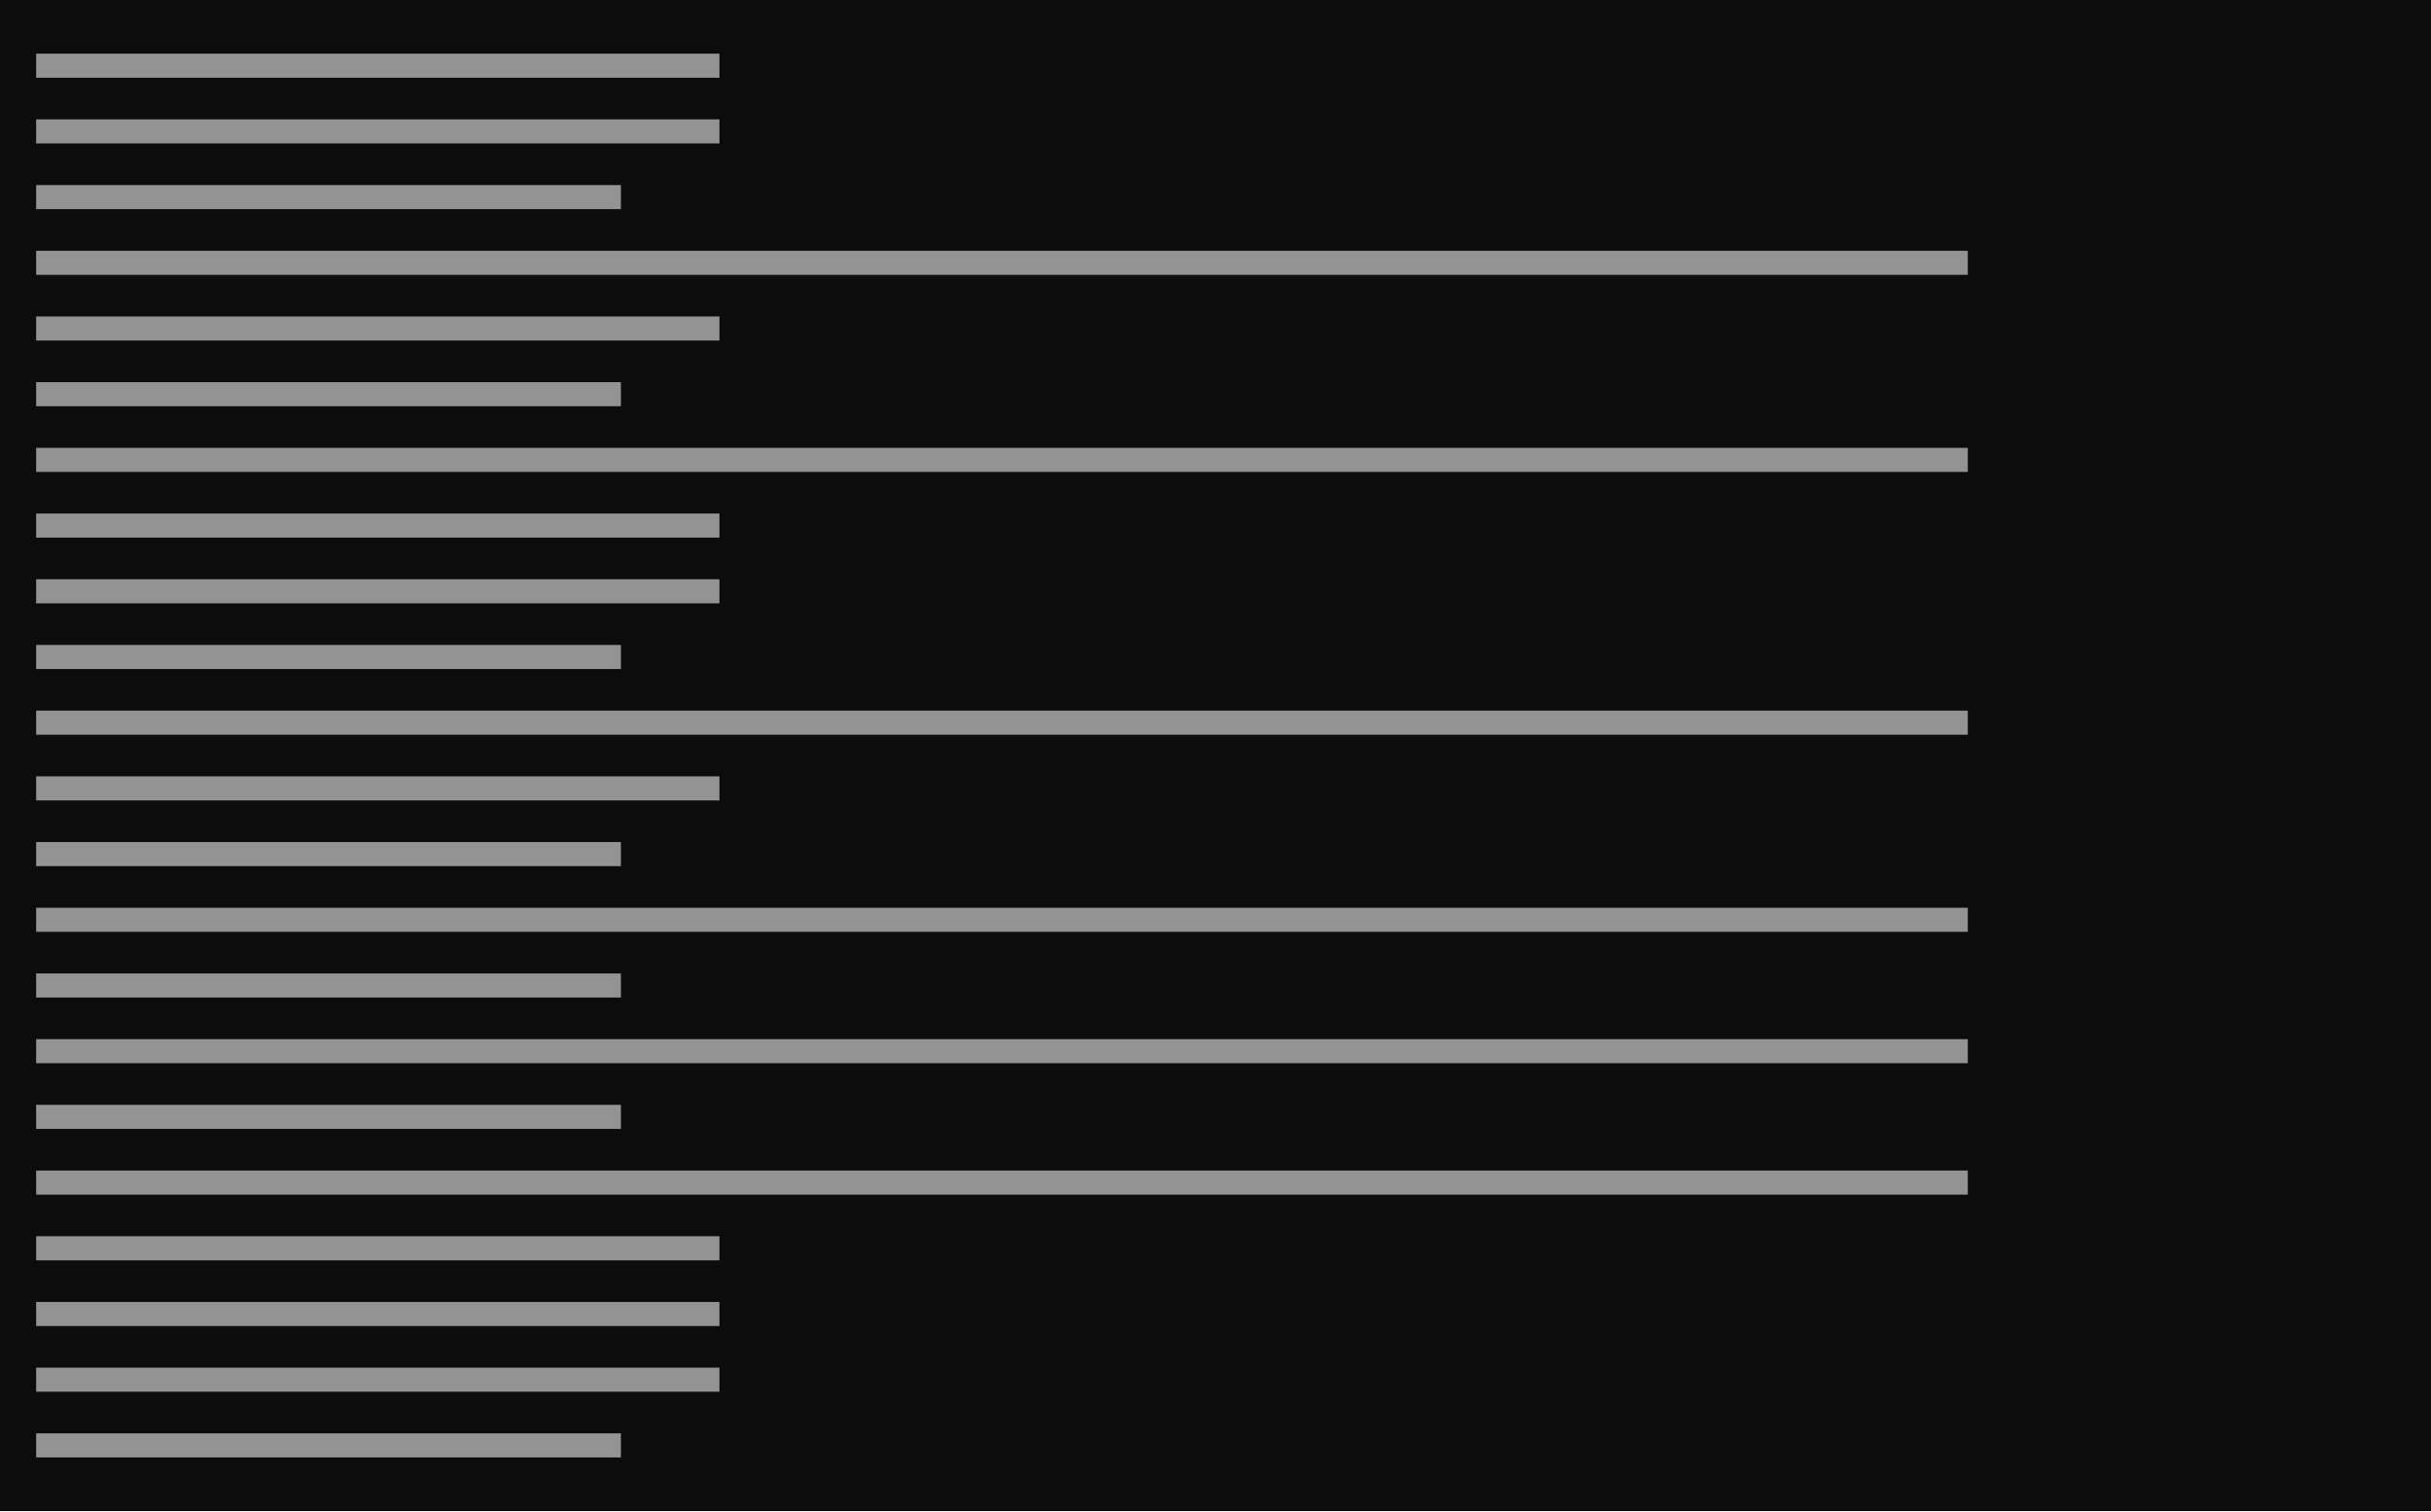
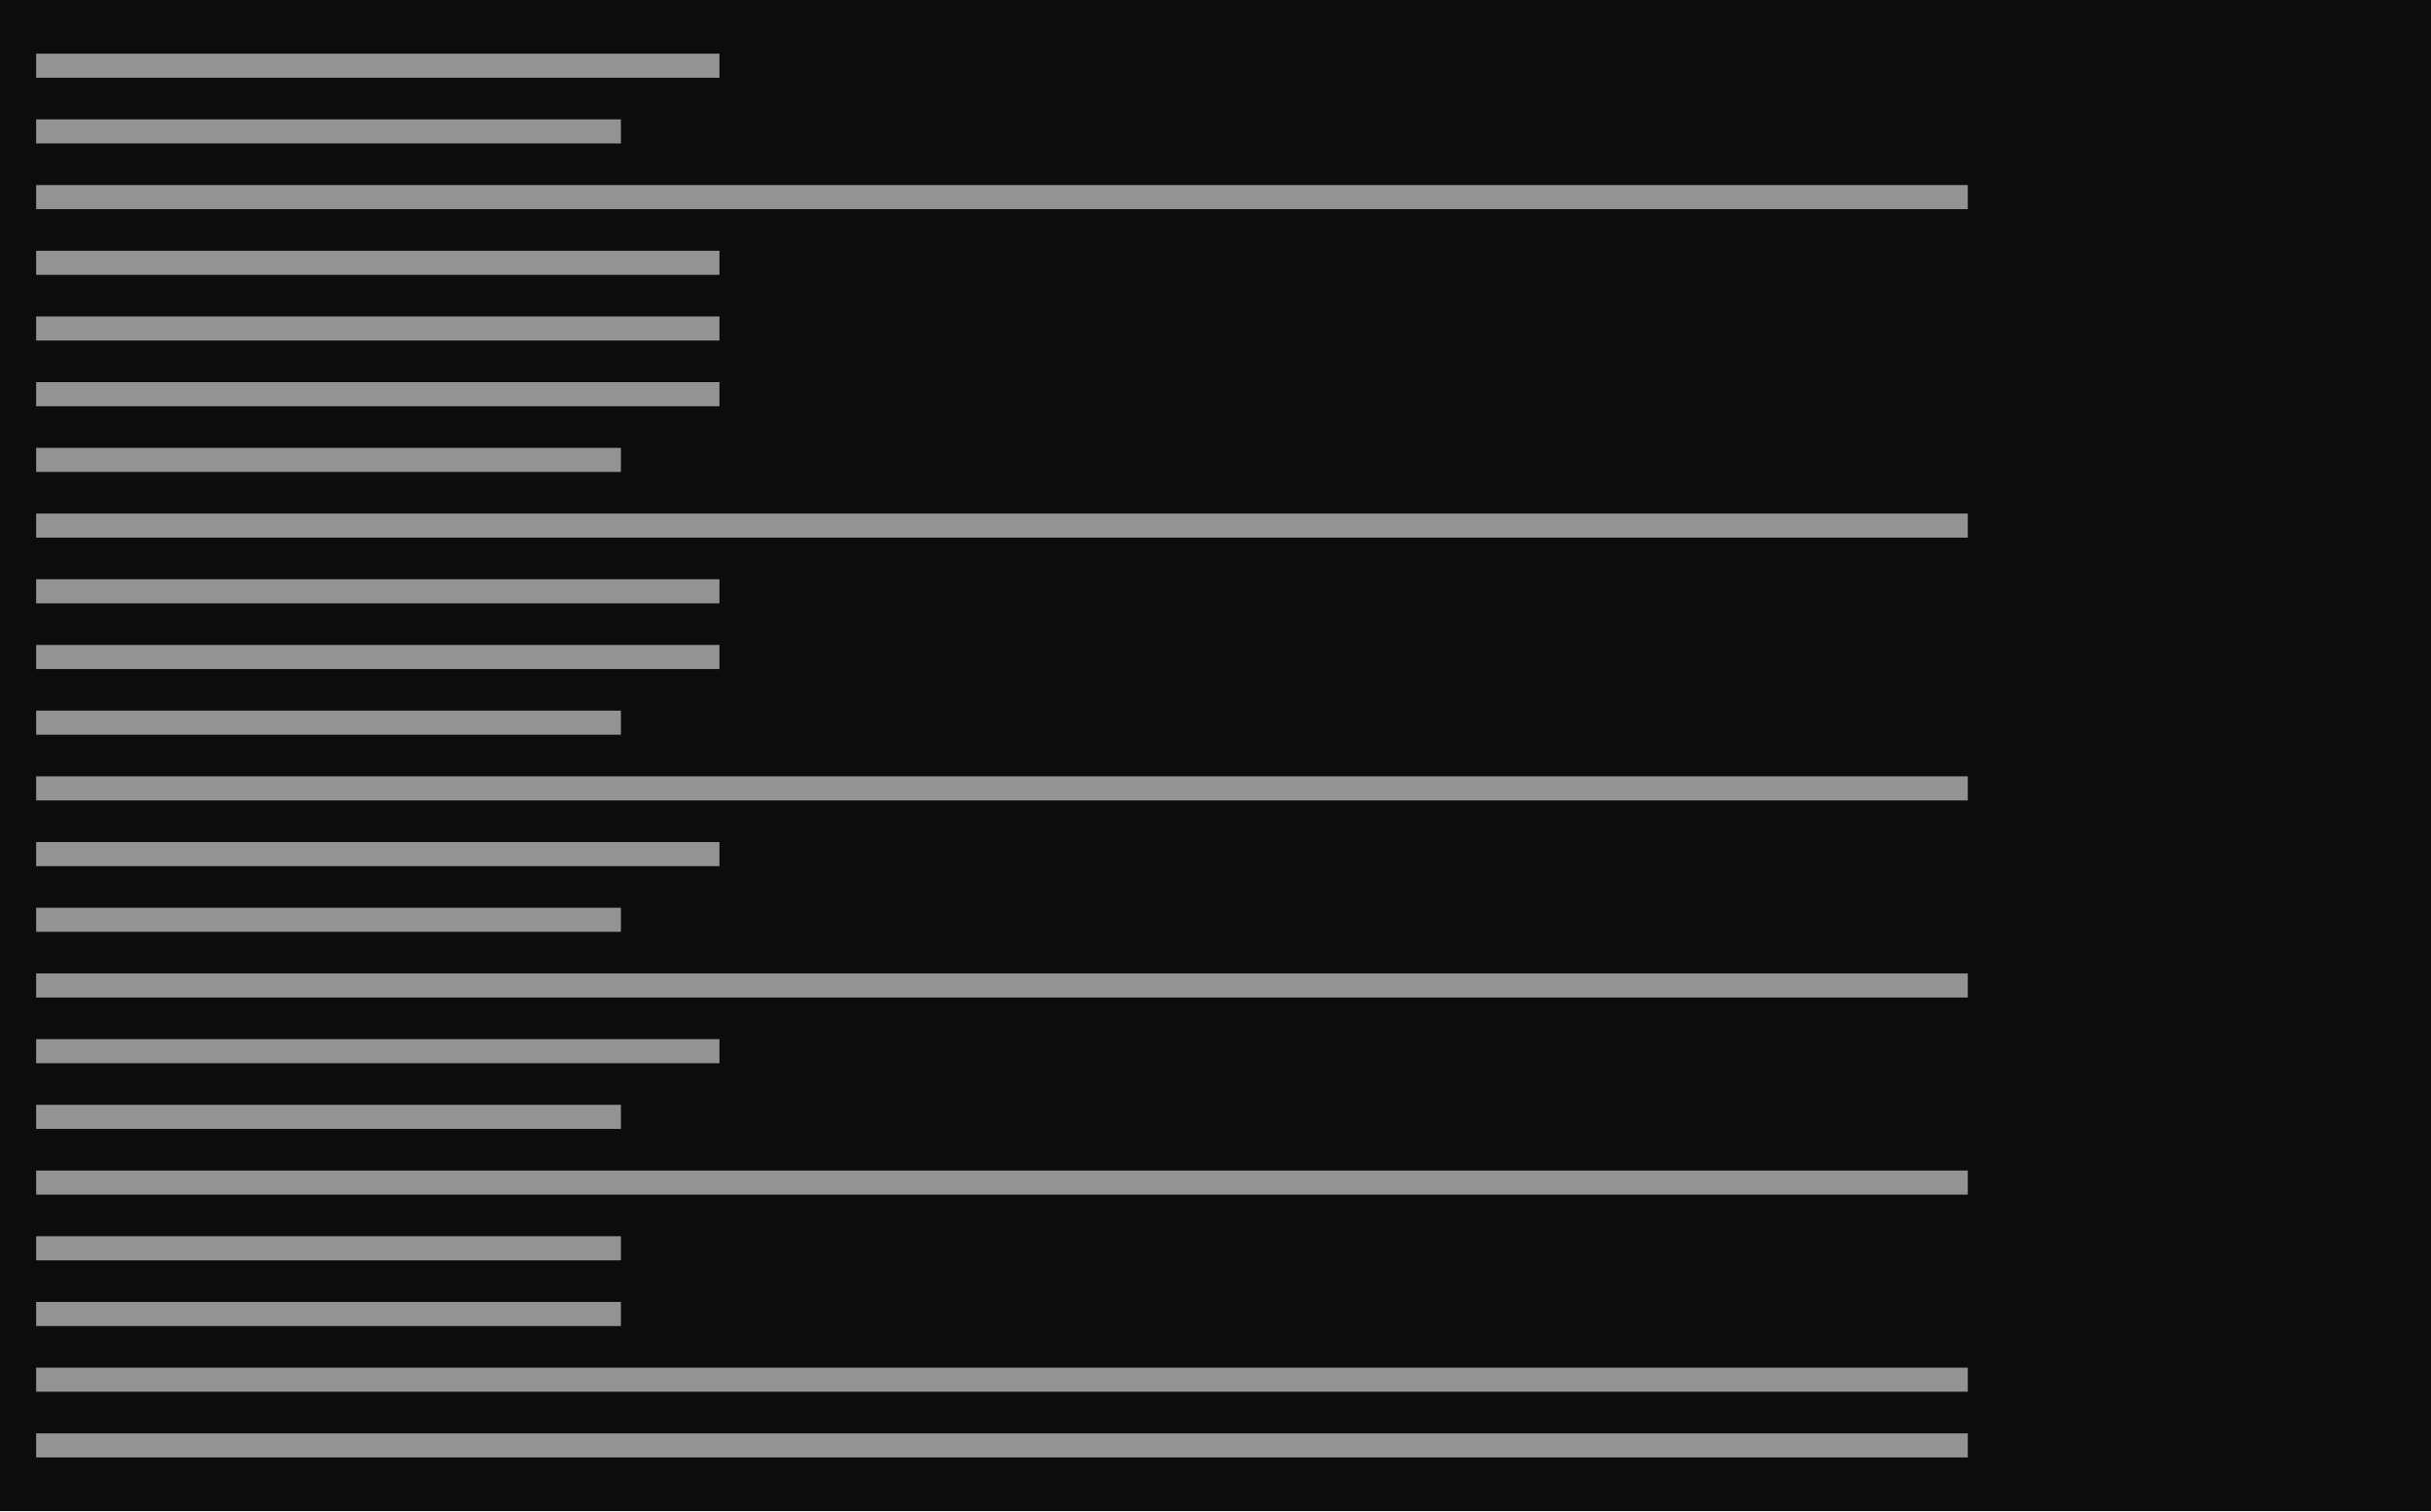
<svg xmlns="http://www.w3.org/2000/svg" viewBox="0 0 444 276" preserveAspectRatio="xMinYMin slice">
  <rect width="100%" height="100%" fill="#0c0c0c" />
  <g transform="translate(6 6)">
-     <path fill="#cccccc" opacity="0.7" d="M0.6 3.8h124.8v4.4h-124.8zM0.6 15.8h124.8v4.4h-124.8zM0.6 27.8h106.8v4.4h-106.8zM0.6 39.8h352.8v4.4h-352.8zM0.6 51.8h124.8v4.4h-124.8zM0.6 63.8h106.8v4.4h-106.8zM0.6 75.8h352.8v4.4h-352.8zM0.6 87.8h124.8v4.4h-124.8zM0.6 99.8h124.8v4.4h-124.8zM0.6 111.8h106.8v4.4h-106.8zM0.6 123.8h352.8v4.4h-352.8zM0.6 135.8h124.8v4.4h-124.8zM0.6 147.8h106.8v4.4h-106.8zM0.6 159.8h352.8v4.4h-352.8zM0.6 171.8h106.8v4.4h-106.8zM0.6 183.8h352.8v4.4h-352.8zM0.6 195.8h106.8v4.4h-106.8zM0.6 207.8h352.8v4.4h-352.8zM0.6 219.8h124.8v4.4h-124.8zM0.6 231.8h124.8v4.4h-124.8zM0.6 243.8h124.8v4.4h-124.8zM0.6 255.8h106.8v4.4h-106.8z" />
+     <path fill="#cccccc" opacity="0.7" d="M0.6 3.8h124.8v4.4h-124.8zM0.6 15.8h106.8v4.4h-106.8zM0.6 27.8h352.8v4.4h-352.8zM0.6 39.8h124.8v4.4h-124.8zM0.6 51.8h124.8v4.4h-124.8zM0.6 63.8h124.8v4.4h-124.8zM0.6 75.8h106.8v4.4h-106.8zM0.6 87.8h352.8v4.4h-352.8zM0.6 99.8h124.8v4.4h-124.8zM0.6 111.8h124.8v4.4h-124.8zM0.6 123.8h106.8v4.4h-106.8zM0.6 135.8h352.8v4.4h-352.8zM0.6 147.8h124.8v4.4h-124.8zM0.6 159.8h106.8v4.4h-106.8zM0.6 171.8h352.8v4.4h-352.8zM0.6 183.8h124.8v4.4h-124.8zM0.6 195.8h106.8v4.4h-106.8zM0.6 207.8h352.8v4.4h-352.8zM0.6 219.8h106.8v4.4h-106.8zM0.6 231.8h106.8v4.4h-106.8zM0.6 243.8h352.8v4.4h-352.8zM0.6 255.8h352.8v4.4h-352.8z" />
  </g>
</svg>
